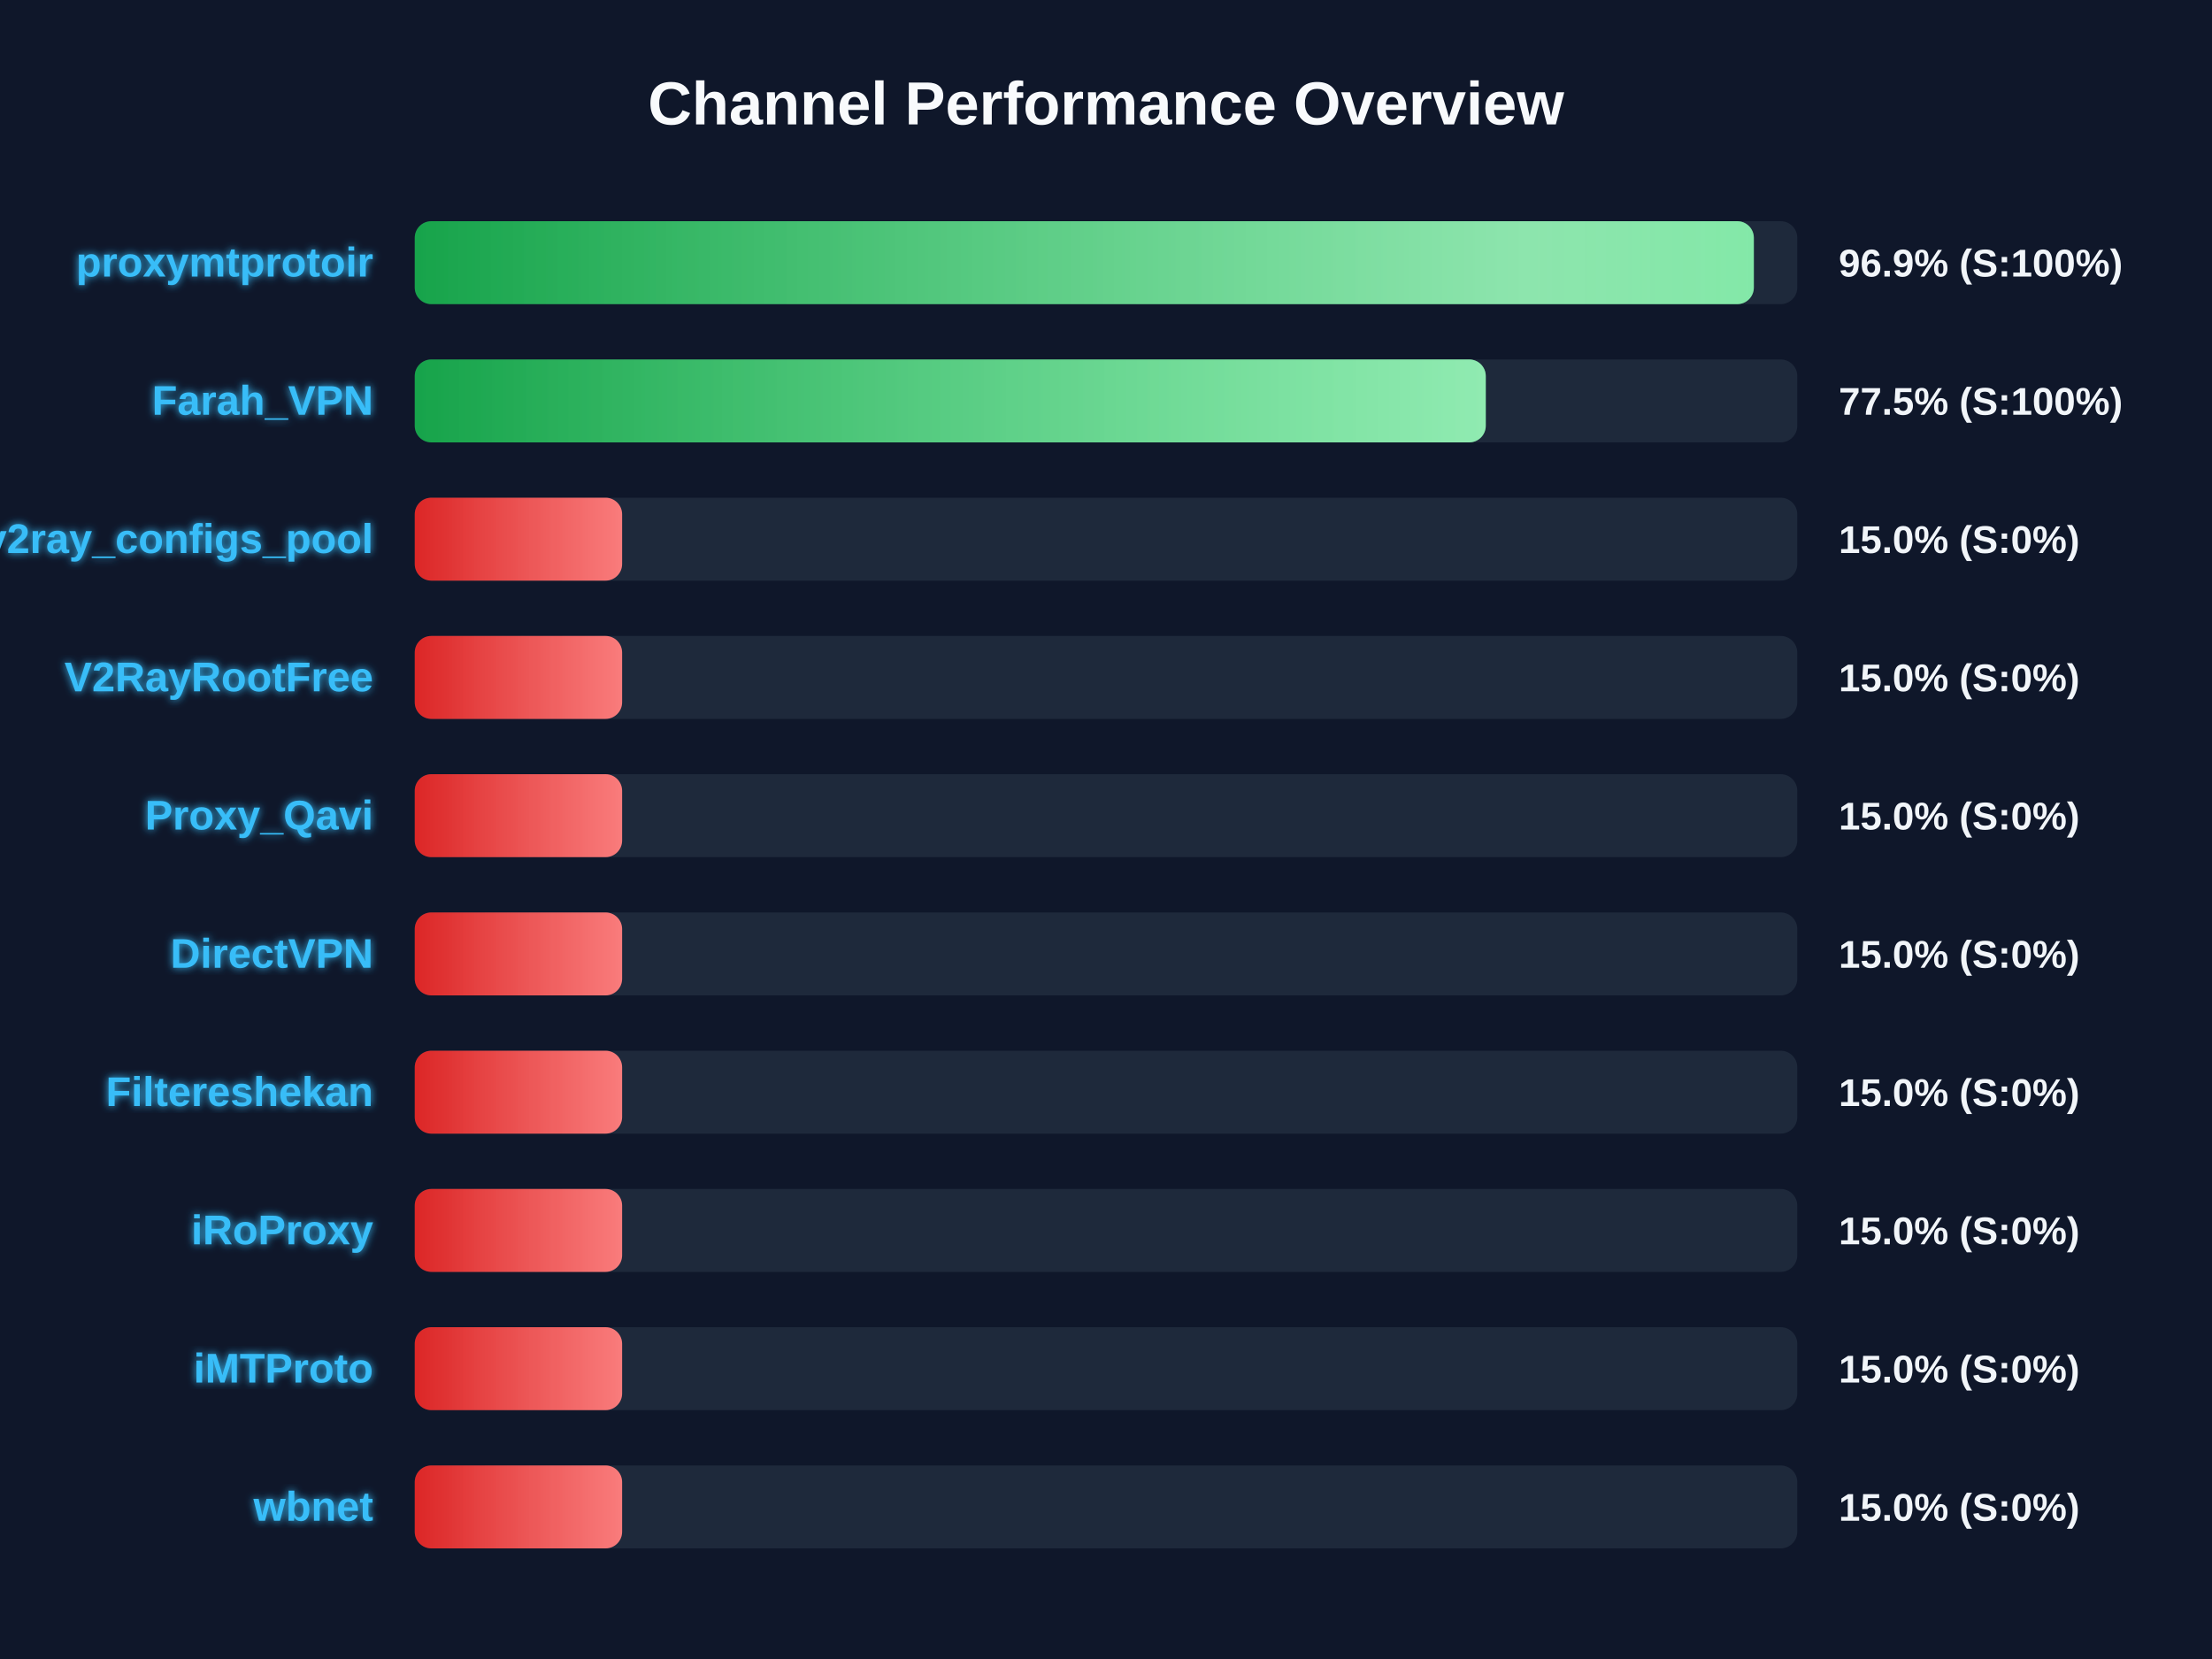
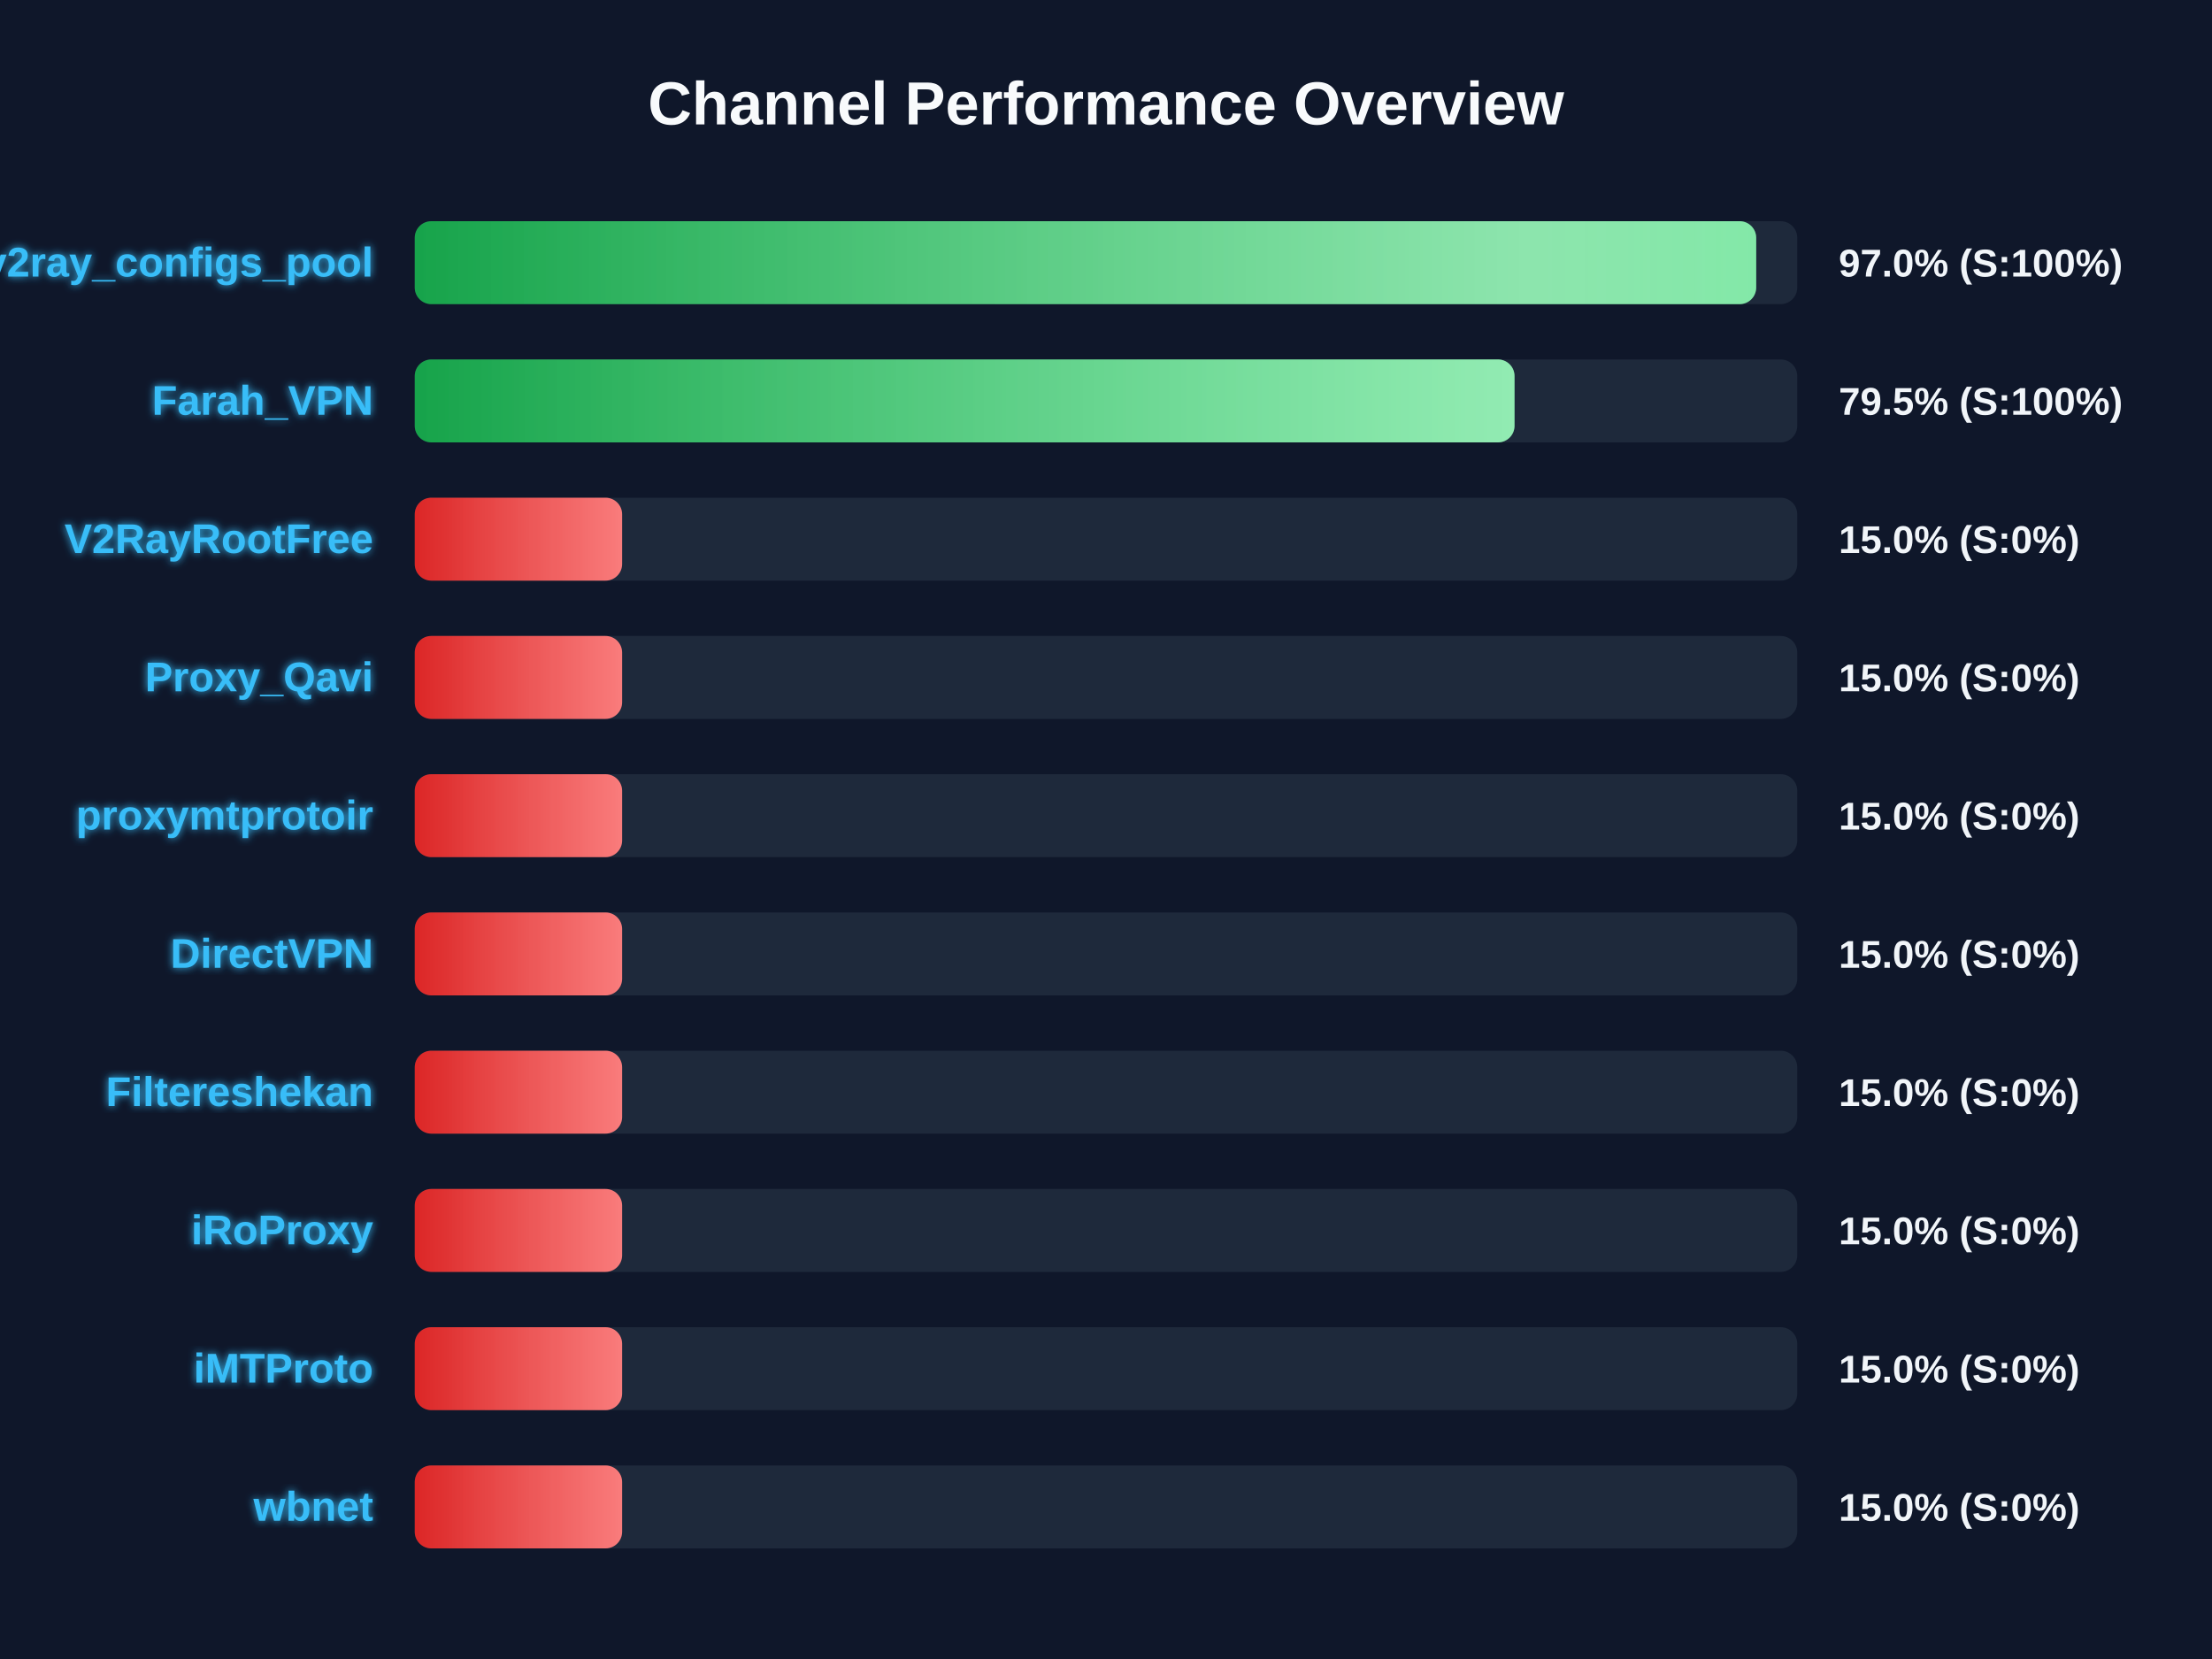
<svg xmlns="http://www.w3.org/2000/svg" width="800" height="600" version="1.1">
  <defs>
    <linearGradient id="grad-green" x1="0%" y1="0%" x2="100%" y2="0%">
      <stop offset="0%" stop-color="#16a34a" />
      <stop offset="100%" stop-color="#4ade80" />
    </linearGradient>
    <linearGradient id="grad-yellow" x1="0%" y1="0%" x2="100%" y2="0%">
      <stop offset="0%" stop-color="#ca8a04" />
      <stop offset="100%" stop-color="#fde047" />
    </linearGradient>
    <linearGradient id="grad-red" x1="0%" y1="0%" x2="100%" y2="0%">
      <stop offset="0%" stop-color="#dc2626" />
      <stop offset="100%" stop-color="#f87171" />
    </linearGradient>
    <linearGradient id="shimmer" x1="0%" y1="0%" x2="100%" y2="0%">
      <stop offset="0%" stop-color="rgba(255,255,255,0)" />
      <stop offset="50%" stop-color="rgba(255,255,255,0.4)" />
      <stop offset="100%" stop-color="rgba(255,255,255,0)" />
    </linearGradient>
    <filter id="glow" x="-20%" y="-20%" width="140%" height="140%">
      <feGaussianBlur stdDeviation="1.5" result="blur" />
      <feComposite in="SourceGraphic" in2="blur" operator="over" />
    </filter>
  </defs>
  <style>
        .bg-rect { fill: #0f172a; }
        .title { font: bold 22px 'Segoe UI', Arial, sans-serif; fill: #f8fafc; }
        .row { font: bold 15px 'Segoe UI', Arial, sans-serif; fill: #38bdf8; filter: url(#glow); }
        .score { font: bold 14px 'Segoe UI', Arial, sans-serif; fill: #f1f5f9; }
        @keyframes shimmer-anim {
            0% { transform: translateX(-100%); }
            100% { transform: translateX(200%); }
        }
        .shimmer-rect {
            animation: shimmer-anim 2.5s infinite linear;
        }
    </style>
  <rect width="100%" height="100%" class="bg-rect" />
  <text x="400" y="45" text-anchor="middle" class="title">Channel Performance Overview</text>
  <rect x="150" y="80" width="500" height="30" fill="#1e293b" rx="6" />
  <clipPath id="clip-0">
-     <rect x="150" y="80" width="484.3" height="30" rx="6" />
+     <rect x="150" y="80" width="485.15" height="30" rx="6" />
  </clipPath>
-   <rect x="150" y="80" width="484.3" height="30" fill="url(#grad-green)" rx="6" />
+   <rect x="150" y="80" width="485.15" height="30" fill="url(#grad-green)" rx="6" />
  <g clip-path="url(#clip-0)">
    <rect x="150" y="80" width="100%" height="30" fill="url(#shimmer)" class="shimmer-rect" />
  </g>
-   <text x="135" y="100" text-anchor="end" class="row">proxymtprotoir</text>
-   <text x="665" y="100" text-anchor="start" class="score">96.9% (S:100%)</text>
+   <text x="135" y="100" text-anchor="end" class="row">v2ray_configs_pool</text>
+   <text x="665" y="100" text-anchor="start" class="score">97.0% (S:100%)</text>
  <rect x="150" y="130" width="500" height="30" fill="#1e293b" rx="6" />
  <clipPath id="clip-1">
-     <rect x="150" y="130" width="387.35" height="30" rx="6" />
+     <rect x="150" y="130" width="397.75" height="30" rx="6" />
  </clipPath>
-   <rect x="150" y="130" width="387.35" height="30" fill="url(#grad-green)" rx="6" />
+   <rect x="150" y="130" width="397.75" height="30" fill="url(#grad-green)" rx="6" />
  <g clip-path="url(#clip-1)">
    <rect x="150" y="130" width="100%" height="30" fill="url(#shimmer)" class="shimmer-rect" />
  </g>
  <text x="135" y="150" text-anchor="end" class="row">Farah_VPN</text>
-   <text x="665" y="150" text-anchor="start" class="score">77.5% (S:100%)</text>
+   <text x="665" y="150" text-anchor="start" class="score">79.5% (S:100%)</text>
  <rect x="150" y="180" width="500" height="30" fill="#1e293b" rx="6" />
  <clipPath id="clip-2">
    <rect x="150" y="180" width="75.0" height="30" rx="6" />
  </clipPath>
  <rect x="150" y="180" width="75.0" height="30" fill="url(#grad-red)" rx="6" />
  <g clip-path="url(#clip-2)">
    <rect x="150" y="180" width="100%" height="30" fill="url(#shimmer)" class="shimmer-rect" />
  </g>
-   <text x="135" y="200" text-anchor="end" class="row">v2ray_configs_pool</text>
+   <text x="135" y="200" text-anchor="end" class="row">V2RayRootFree</text>
  <text x="665" y="200" text-anchor="start" class="score">15.0% (S:0%)</text>
  <rect x="150" y="230" width="500" height="30" fill="#1e293b" rx="6" />
  <clipPath id="clip-3">
    <rect x="150" y="230" width="75.0" height="30" rx="6" />
  </clipPath>
  <rect x="150" y="230" width="75.0" height="30" fill="url(#grad-red)" rx="6" />
  <g clip-path="url(#clip-3)">
    <rect x="150" y="230" width="100%" height="30" fill="url(#shimmer)" class="shimmer-rect" />
  </g>
-   <text x="135" y="250" text-anchor="end" class="row">V2RayRootFree</text>
+   <text x="135" y="250" text-anchor="end" class="row">Proxy_Qavi</text>
  <text x="665" y="250" text-anchor="start" class="score">15.0% (S:0%)</text>
  <rect x="150" y="280" width="500" height="30" fill="#1e293b" rx="6" />
  <clipPath id="clip-4">
    <rect x="150" y="280" width="75.0" height="30" rx="6" />
  </clipPath>
  <rect x="150" y="280" width="75.0" height="30" fill="url(#grad-red)" rx="6" />
  <g clip-path="url(#clip-4)">
    <rect x="150" y="280" width="100%" height="30" fill="url(#shimmer)" class="shimmer-rect" />
  </g>
-   <text x="135" y="300" text-anchor="end" class="row">Proxy_Qavi</text>
+   <text x="135" y="300" text-anchor="end" class="row">proxymtprotoir</text>
  <text x="665" y="300" text-anchor="start" class="score">15.0% (S:0%)</text>
  <rect x="150" y="330" width="500" height="30" fill="#1e293b" rx="6" />
  <clipPath id="clip-5">
    <rect x="150" y="330" width="75.0" height="30" rx="6" />
  </clipPath>
  <rect x="150" y="330" width="75.0" height="30" fill="url(#grad-red)" rx="6" />
  <g clip-path="url(#clip-5)">
    <rect x="150" y="330" width="100%" height="30" fill="url(#shimmer)" class="shimmer-rect" />
  </g>
  <text x="135" y="350" text-anchor="end" class="row">DirectVPN</text>
  <text x="665" y="350" text-anchor="start" class="score">15.0% (S:0%)</text>
  <rect x="150" y="380" width="500" height="30" fill="#1e293b" rx="6" />
  <clipPath id="clip-6">
    <rect x="150" y="380" width="75.0" height="30" rx="6" />
  </clipPath>
  <rect x="150" y="380" width="75.0" height="30" fill="url(#grad-red)" rx="6" />
  <g clip-path="url(#clip-6)">
    <rect x="150" y="380" width="100%" height="30" fill="url(#shimmer)" class="shimmer-rect" />
  </g>
  <text x="135" y="400" text-anchor="end" class="row">Filtereshekan</text>
  <text x="665" y="400" text-anchor="start" class="score">15.0% (S:0%)</text>
  <rect x="150" y="430" width="500" height="30" fill="#1e293b" rx="6" />
  <clipPath id="clip-7">
    <rect x="150" y="430" width="75.0" height="30" rx="6" />
  </clipPath>
  <rect x="150" y="430" width="75.0" height="30" fill="url(#grad-red)" rx="6" />
  <g clip-path="url(#clip-7)">
    <rect x="150" y="430" width="100%" height="30" fill="url(#shimmer)" class="shimmer-rect" />
  </g>
  <text x="135" y="450" text-anchor="end" class="row">iRoProxy</text>
  <text x="665" y="450" text-anchor="start" class="score">15.0% (S:0%)</text>
  <rect x="150" y="480" width="500" height="30" fill="#1e293b" rx="6" />
  <clipPath id="clip-8">
    <rect x="150" y="480" width="75.0" height="30" rx="6" />
  </clipPath>
  <rect x="150" y="480" width="75.0" height="30" fill="url(#grad-red)" rx="6" />
  <g clip-path="url(#clip-8)">
    <rect x="150" y="480" width="100%" height="30" fill="url(#shimmer)" class="shimmer-rect" />
  </g>
  <text x="135" y="500" text-anchor="end" class="row">iMTProto</text>
  <text x="665" y="500" text-anchor="start" class="score">15.0% (S:0%)</text>
  <rect x="150" y="530" width="500" height="30" fill="#1e293b" rx="6" />
  <clipPath id="clip-9">
    <rect x="150" y="530" width="75.0" height="30" rx="6" />
  </clipPath>
  <rect x="150" y="530" width="75.0" height="30" fill="url(#grad-red)" rx="6" />
  <g clip-path="url(#clip-9)">
    <rect x="150" y="530" width="100%" height="30" fill="url(#shimmer)" class="shimmer-rect" />
  </g>
  <text x="135" y="550" text-anchor="end" class="row">wbnet</text>
  <text x="665" y="550" text-anchor="start" class="score">15.0% (S:0%)</text>
</svg>
